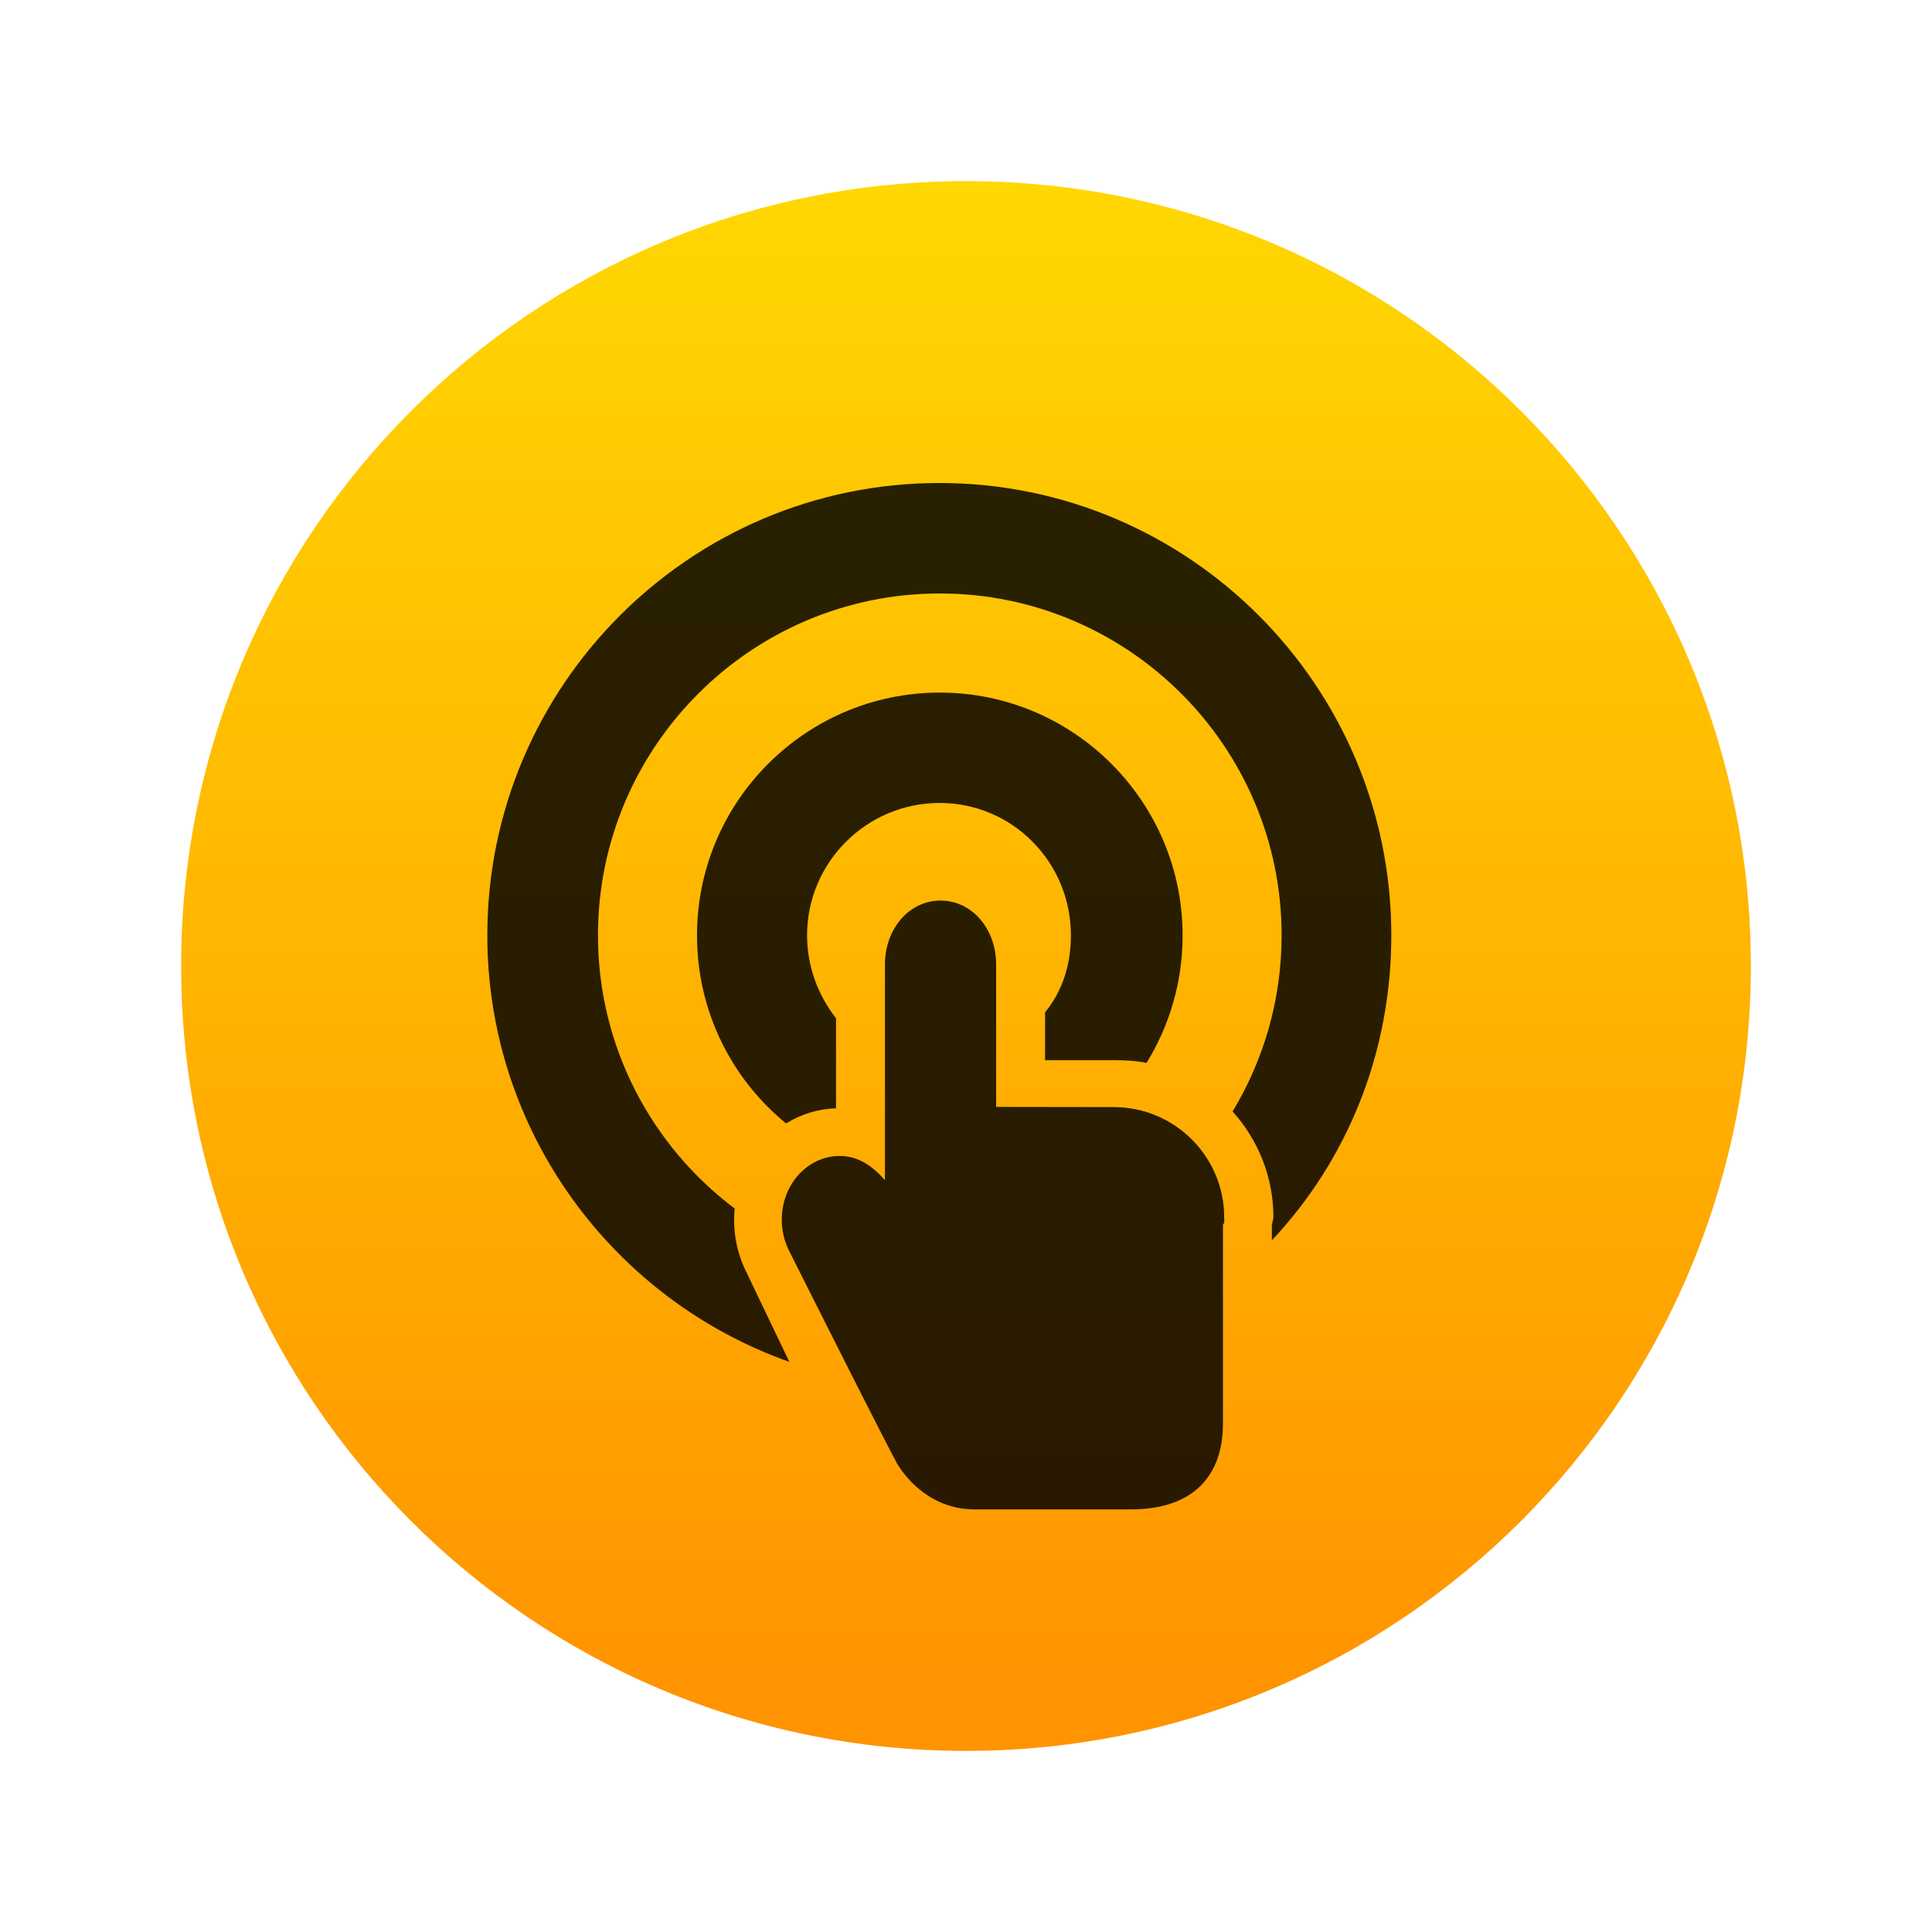
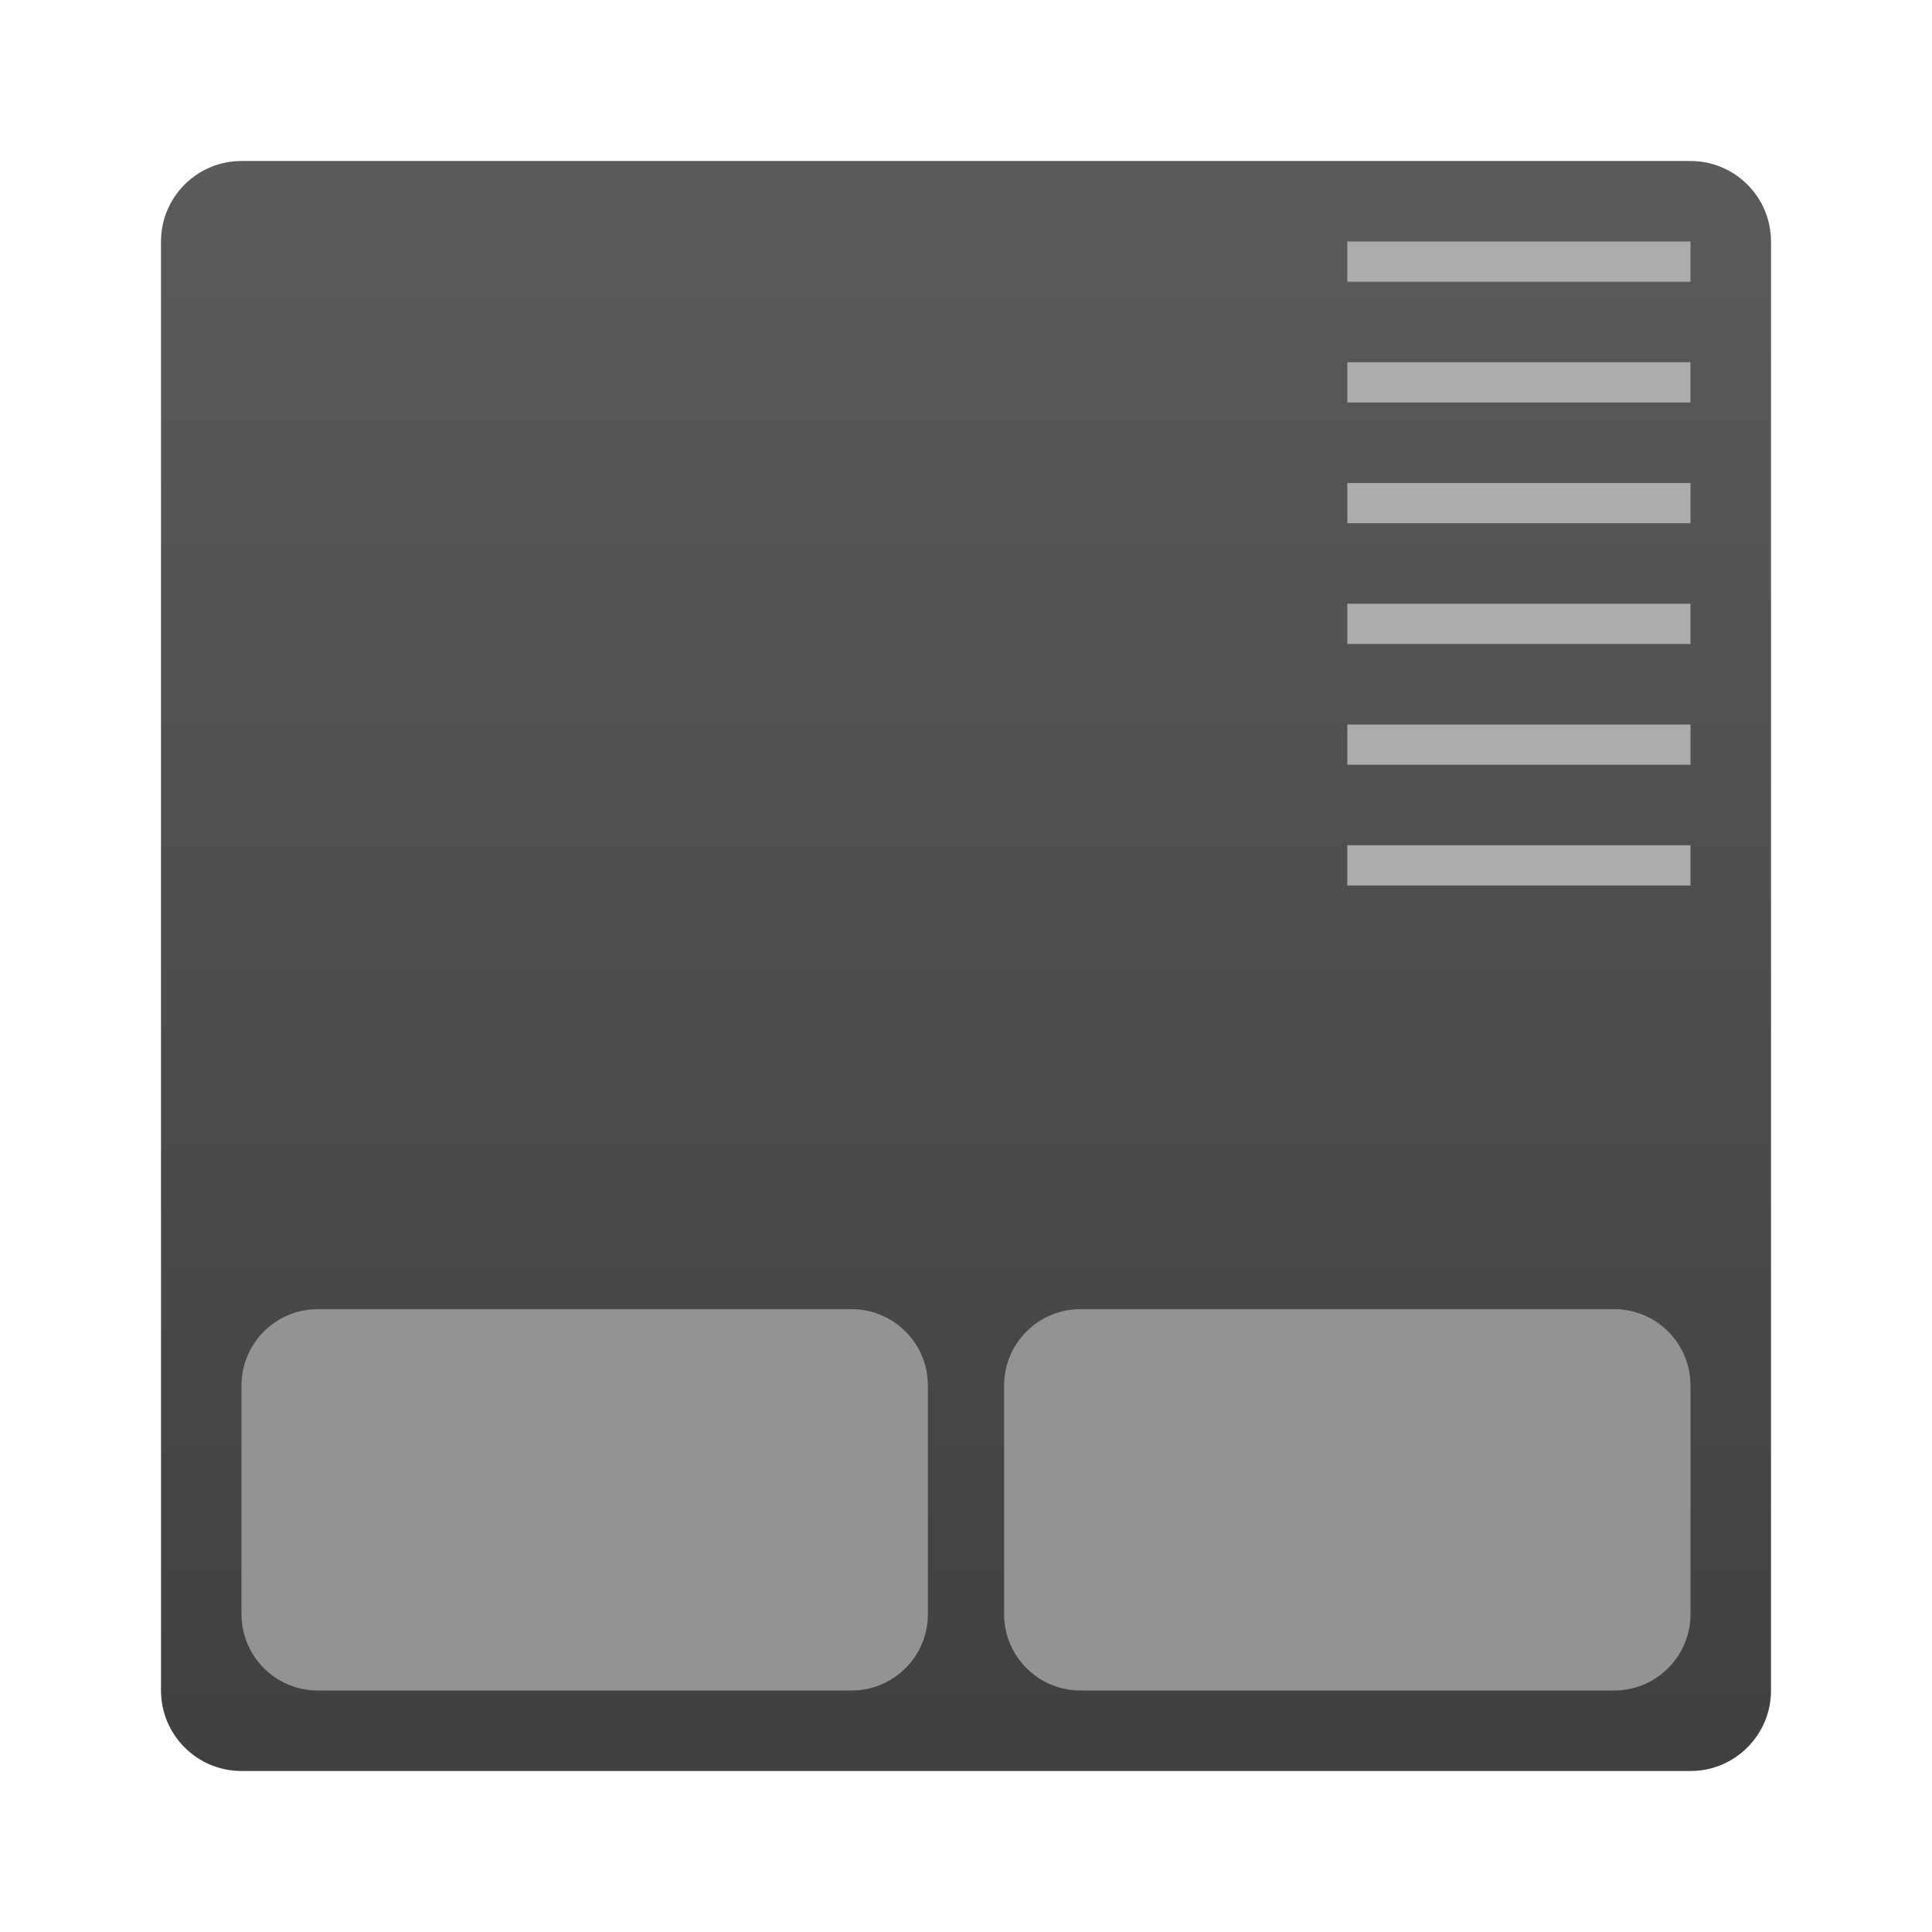
- <svg xmlns="http://www.w3.org/2000/svg" height="64" width="64">
-   <linearGradient id="a" gradientUnits="userSpaceOnUse" x1="17.387" x2="17.387" y1="1045.869" y2="1006.869">
-     <stop offset="0" stop-color="#ff9300" />
-     <stop offset="1" stop-color="#ffd702" />
-   </linearGradient>
-   <circle cx="17.387" cy="1026.869" fill="url(#a)" r="20" transform="matrix(1.3 0 0 1.3 9.397184 -1302.929)" />
-   <g fill-opacity=".839" transform="matrix(.1473233 0 0 .1473233 14.11612 16)">
-     <path d="m154.618 140.328-26.45-.039v-32.041c0-7.911-5.363-14.348-12.5-14.348-7.138 0-12.5 6.437-12.5 14.348v48.518c-3-3.409-6.196-5.447-10.211-5.447-2.217 0-4.443.643-6.396 1.861-6.156 3.861-8.385 12.313-5.032 19.288 5.485 10.915 23.475 46.737 24.697 48.569 4.064 6.153 10.23 9.748 16.928 9.748h35.335c13.545 0 20.68-7.112 20.68-19.284v-44.628c0-.226.305-.448.291-.67.017-.349-.013-.708-.013-1.079 0-13.672-11.162-24.796-24.829-24.796z" />
-     <path d="m139.169 129.785h15.838c2.387 0 4.719.154 6.976.605 5.142-8.324 8.114-18.167 8.114-28.649 0-30.103-24.491-54.615-54.594-54.615s-54.594 24.48-54.594 54.583c0 17.039 7.757 32.272 20.026 42.292 3.469-2.123 7.235-3.292 11.235-3.391v-20.25c-4-5.108-6.512-11.6-6.512-18.662 0-16.406 13.393-29.754 29.799-29.754s29.526 13.347 29.526 29.754c0 6.459-1.813 12.439-5.813 17.322v10.765z" />
-     <path d="m217.025 101.698c0-56.076-45.534-101.698-101.611-101.698-56.076 0-101.654 45.622-101.654 101.698 0 44.228 28.404 81.945 67.908 95.912l-9.851-20.56c-2.132-4.436-2.889-9.259-2.439-13.906-18.655-14.036-30.738-36.356-30.738-61.446 0-42.38 34.48-76.858 76.86-76.858s76.859 34.478 76.859 76.858c0 14.485-4.029 28.046-11.024 39.623 5.703 6.303 9.182 14.654 9.182 23.803 0 .336-.18.672-.189 1.006.008.219-.16.469-.16.743v3.417c17.001-18.097 26.857-42.184 26.857-68.592z" />
-   </g>
+ <svg xmlns="http://www.w3.org/2000/svg" style="clip-rule:evenodd;fill-rule:evenodd;stroke-linejoin:round;stroke-miterlimit:2" version="1.1" viewBox="0 0 48 48">
+   <path d="m42 4c1.104 0 2 0.896 2 2v36c0 1.104-0.896 2-2 2h-36c-1.104 0-2-0.896-2-2v-36c0-1.104 0.896-2 2-2h36z" style="fill:url(#_Linear1)" />
+   <path d="m42 21v1h-8.526v-1h8.526zm0-3v1h-8.526v-1h8.526zm0-3v1h-8.526v-1h8.526zm0-3v1h-8.526v-1h8.526zm0-3v1h-8.526v-1h8.526zm0-3v1h-8.526v-1h8.526z" style="fill:#acacac" />
+   <path d="m21.158 32.526c1.046 0 1.895 0.849 1.895 1.895v5.684c0 1.046-0.849 1.895-1.895 1.895h-13.263c-1.046 0-1.895-0.849-1.895-1.895v-5.684c0-1.046 0.849-1.895 1.895-1.895h13.263zm18.947 0c1.046 0 1.895 0.849 1.895 1.895v5.684c0 1.046-0.849 1.895-1.895 1.895h-13.263c-1.046 0-1.895-0.849-1.895-1.895v-5.684c0-1.046 0.849-1.895 1.895-1.895h13.263z" style="fill:#939393" />
+   <defs>
+     <linearGradient id="_Linear1" x2="1" gradientTransform="matrix(0,-40,-40,0,24,44)" gradientUnits="userSpaceOnUse">
+       <stop style="stop-color:#404040" offset="0" />
+       <stop style="stop-color:#5b5b5b" offset="1" />
+     </linearGradient>
+   </defs>
</svg>
